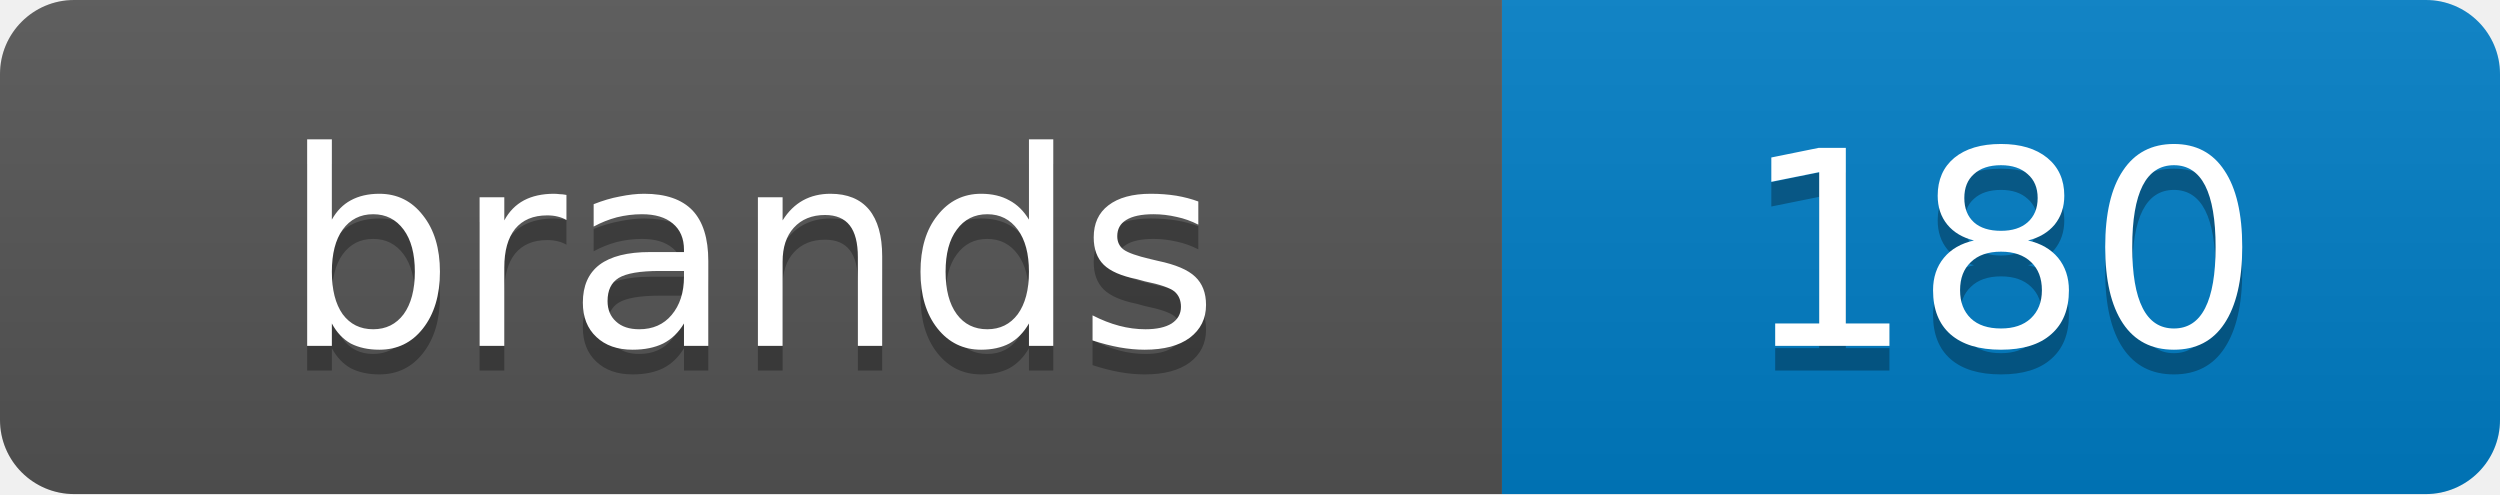
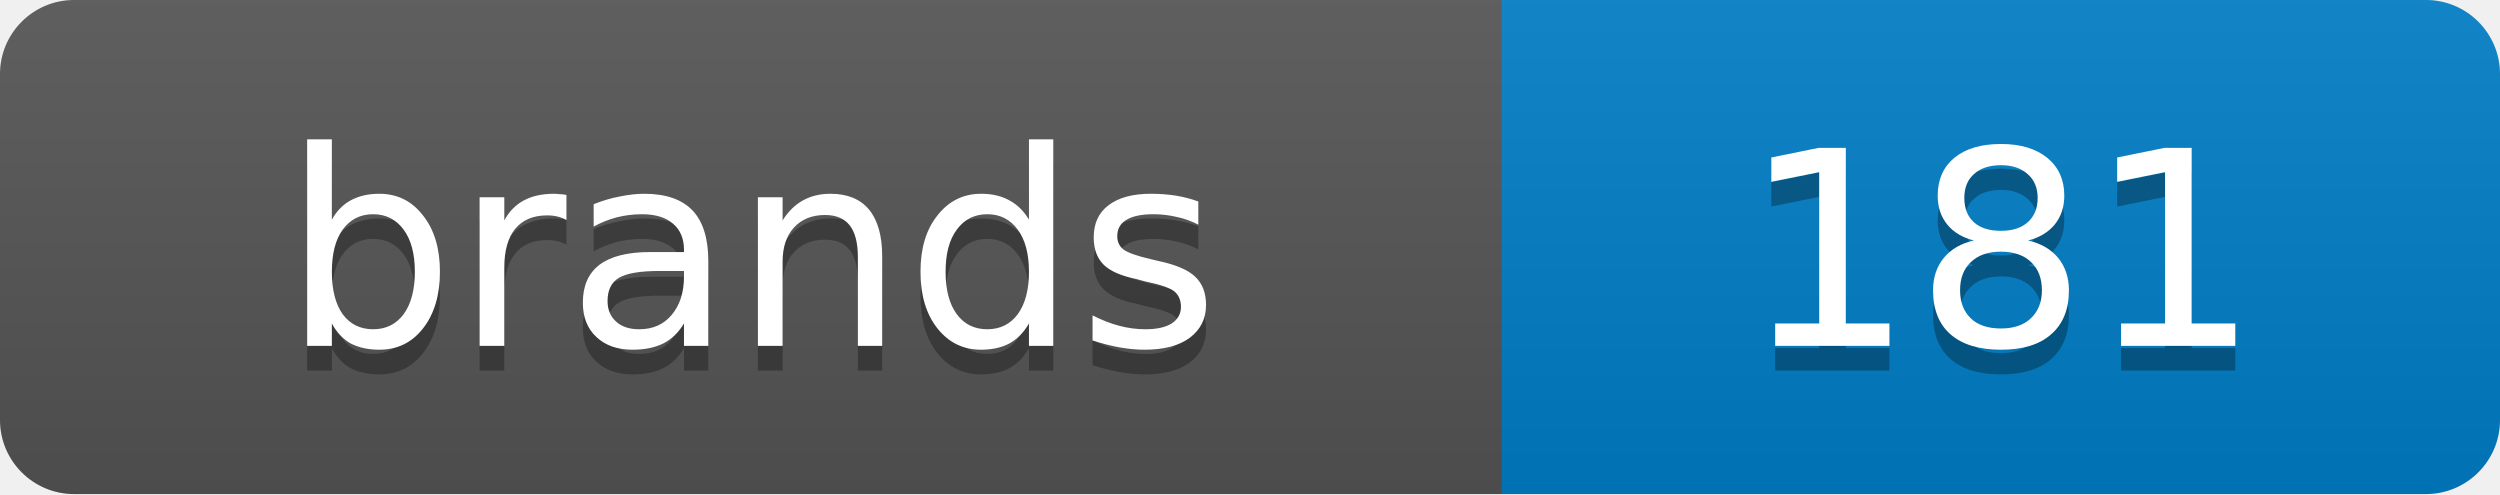
<svg xmlns="http://www.w3.org/2000/svg" width="101.2" height="20">
  <linearGradient id="s" x2="0" y2="100%">
    <stop offset="0" stop-color="#bbb" stop-opacity=".1" />
    <stop offset="1" stop-opacity=".1" />
  </linearGradient>
  <clipPath id="r">
    <rect width="101.2" height="20" rx="3" fill="#fff" />
  </clipPath>
  <g clip-path="url(#r)">
    <rect width="60.8" height="20" fill="#555" />
    <rect x="60.8" width="40.4" height="20" fill="#007ec6" />
    <rect width="101.2" height="20" fill="url(#s)" />
  </g>
  <g fill="#fff" text-anchor="middle" font-family="Verdana,Geneva,DejaVu Sans,sans-serif" text-rendering="geometricPrecision" font-size="11">
    <text x="30.4" y="15" fill="#010101" fill-opacity=".3">brands</text>
    <text x="30.4" y="14">brands</text>
-     <text x="81.0" y="15" fill="#010101" fill-opacity=".3">180</text>
-     <text x="81.0" y="14">180</text>
+     <text x="81.0" y="15" fill="#010101" fill-opacity=".3">181</text>
+     <text x="81.0" y="14">181</text>
  </g>
</svg>
